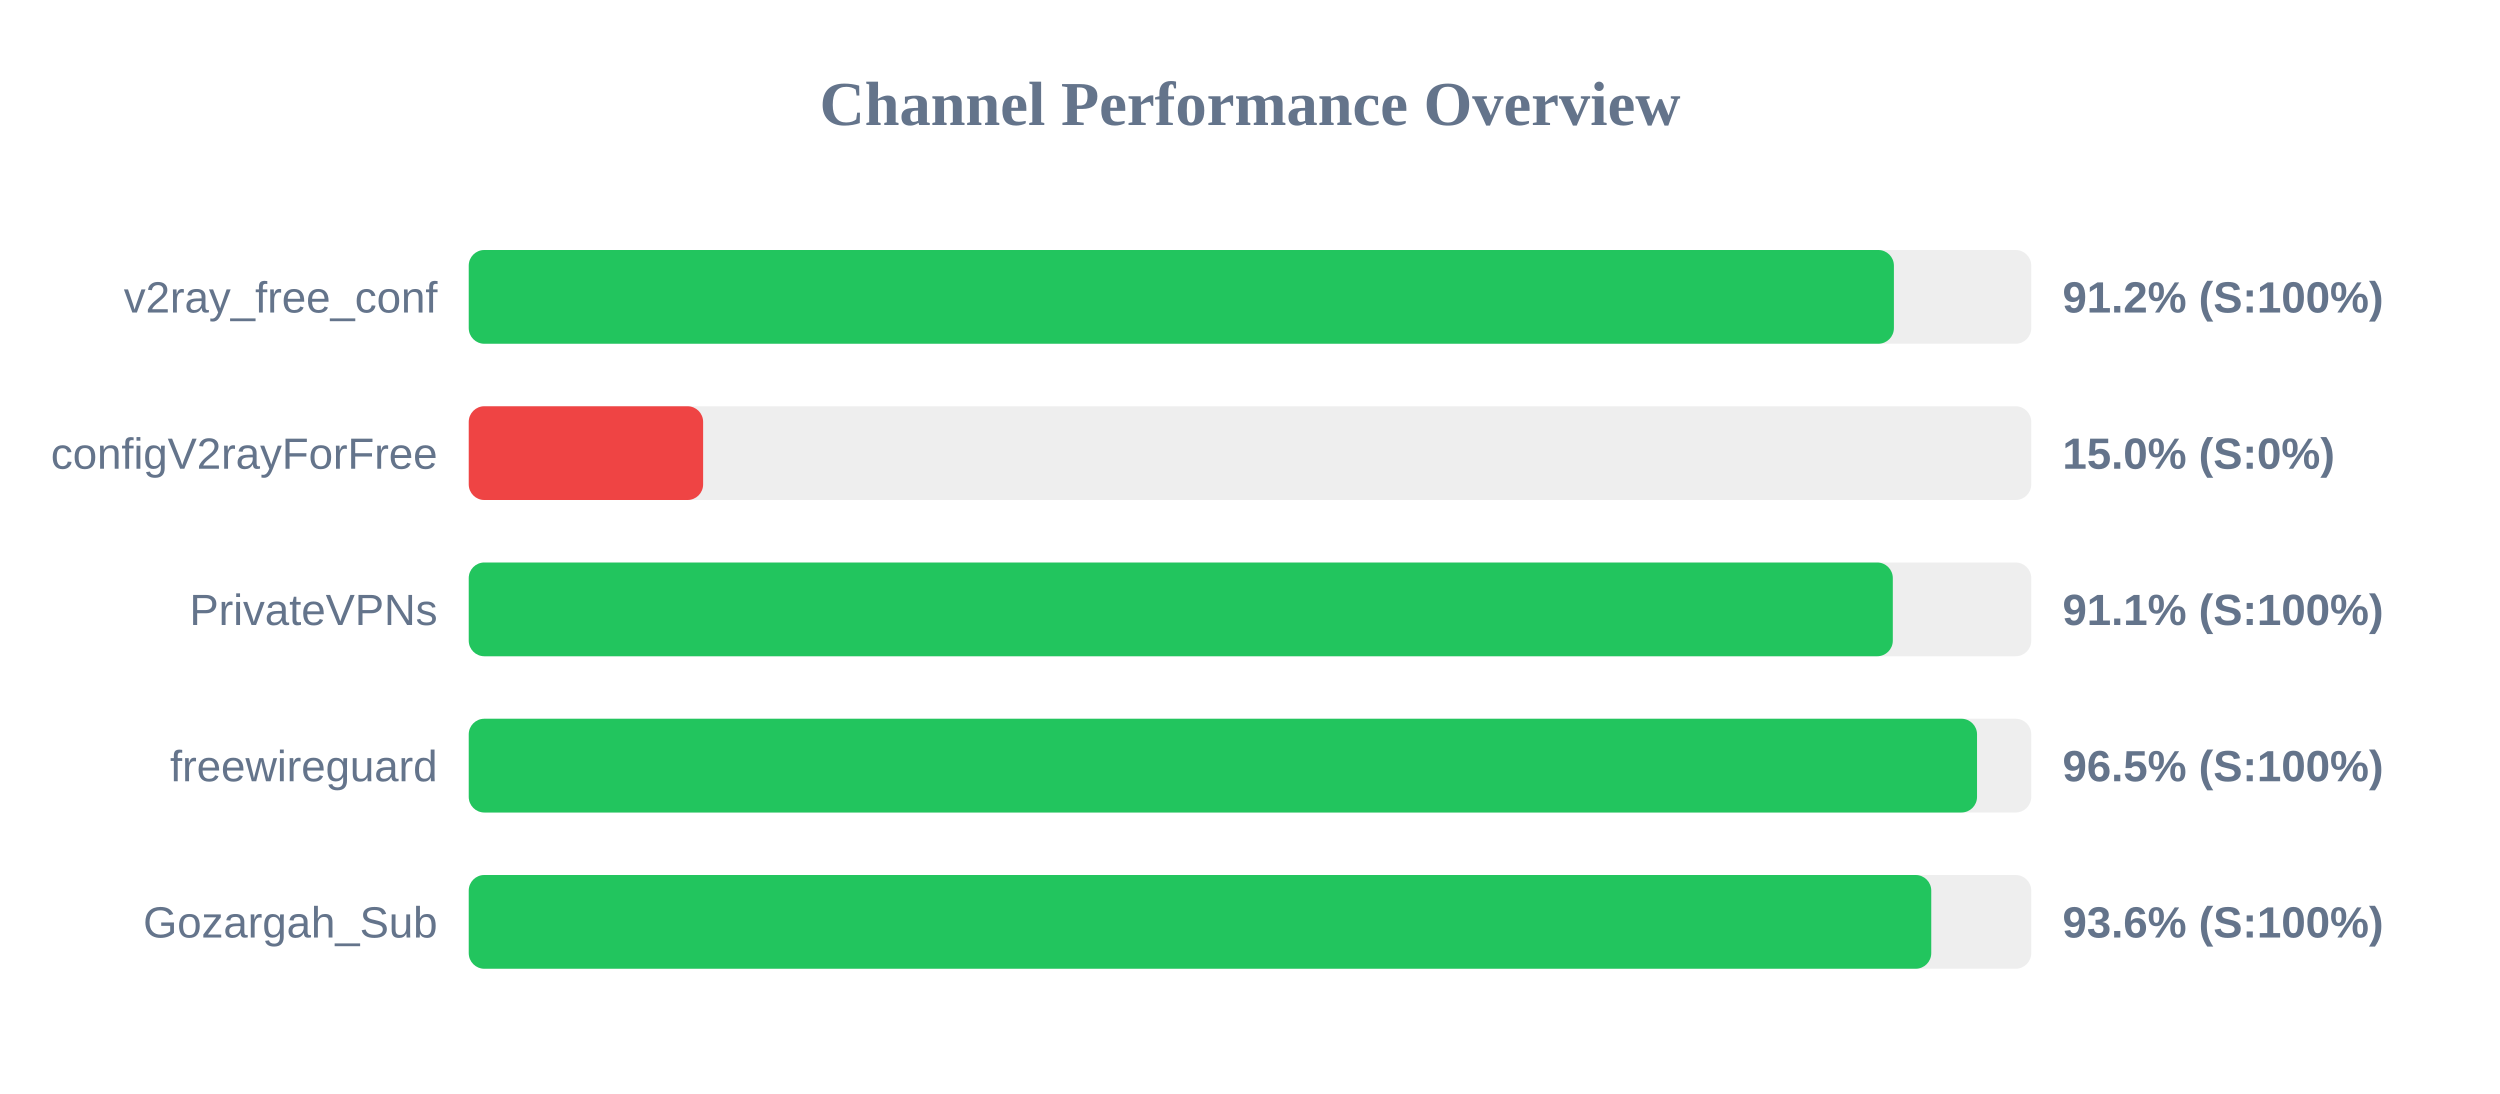
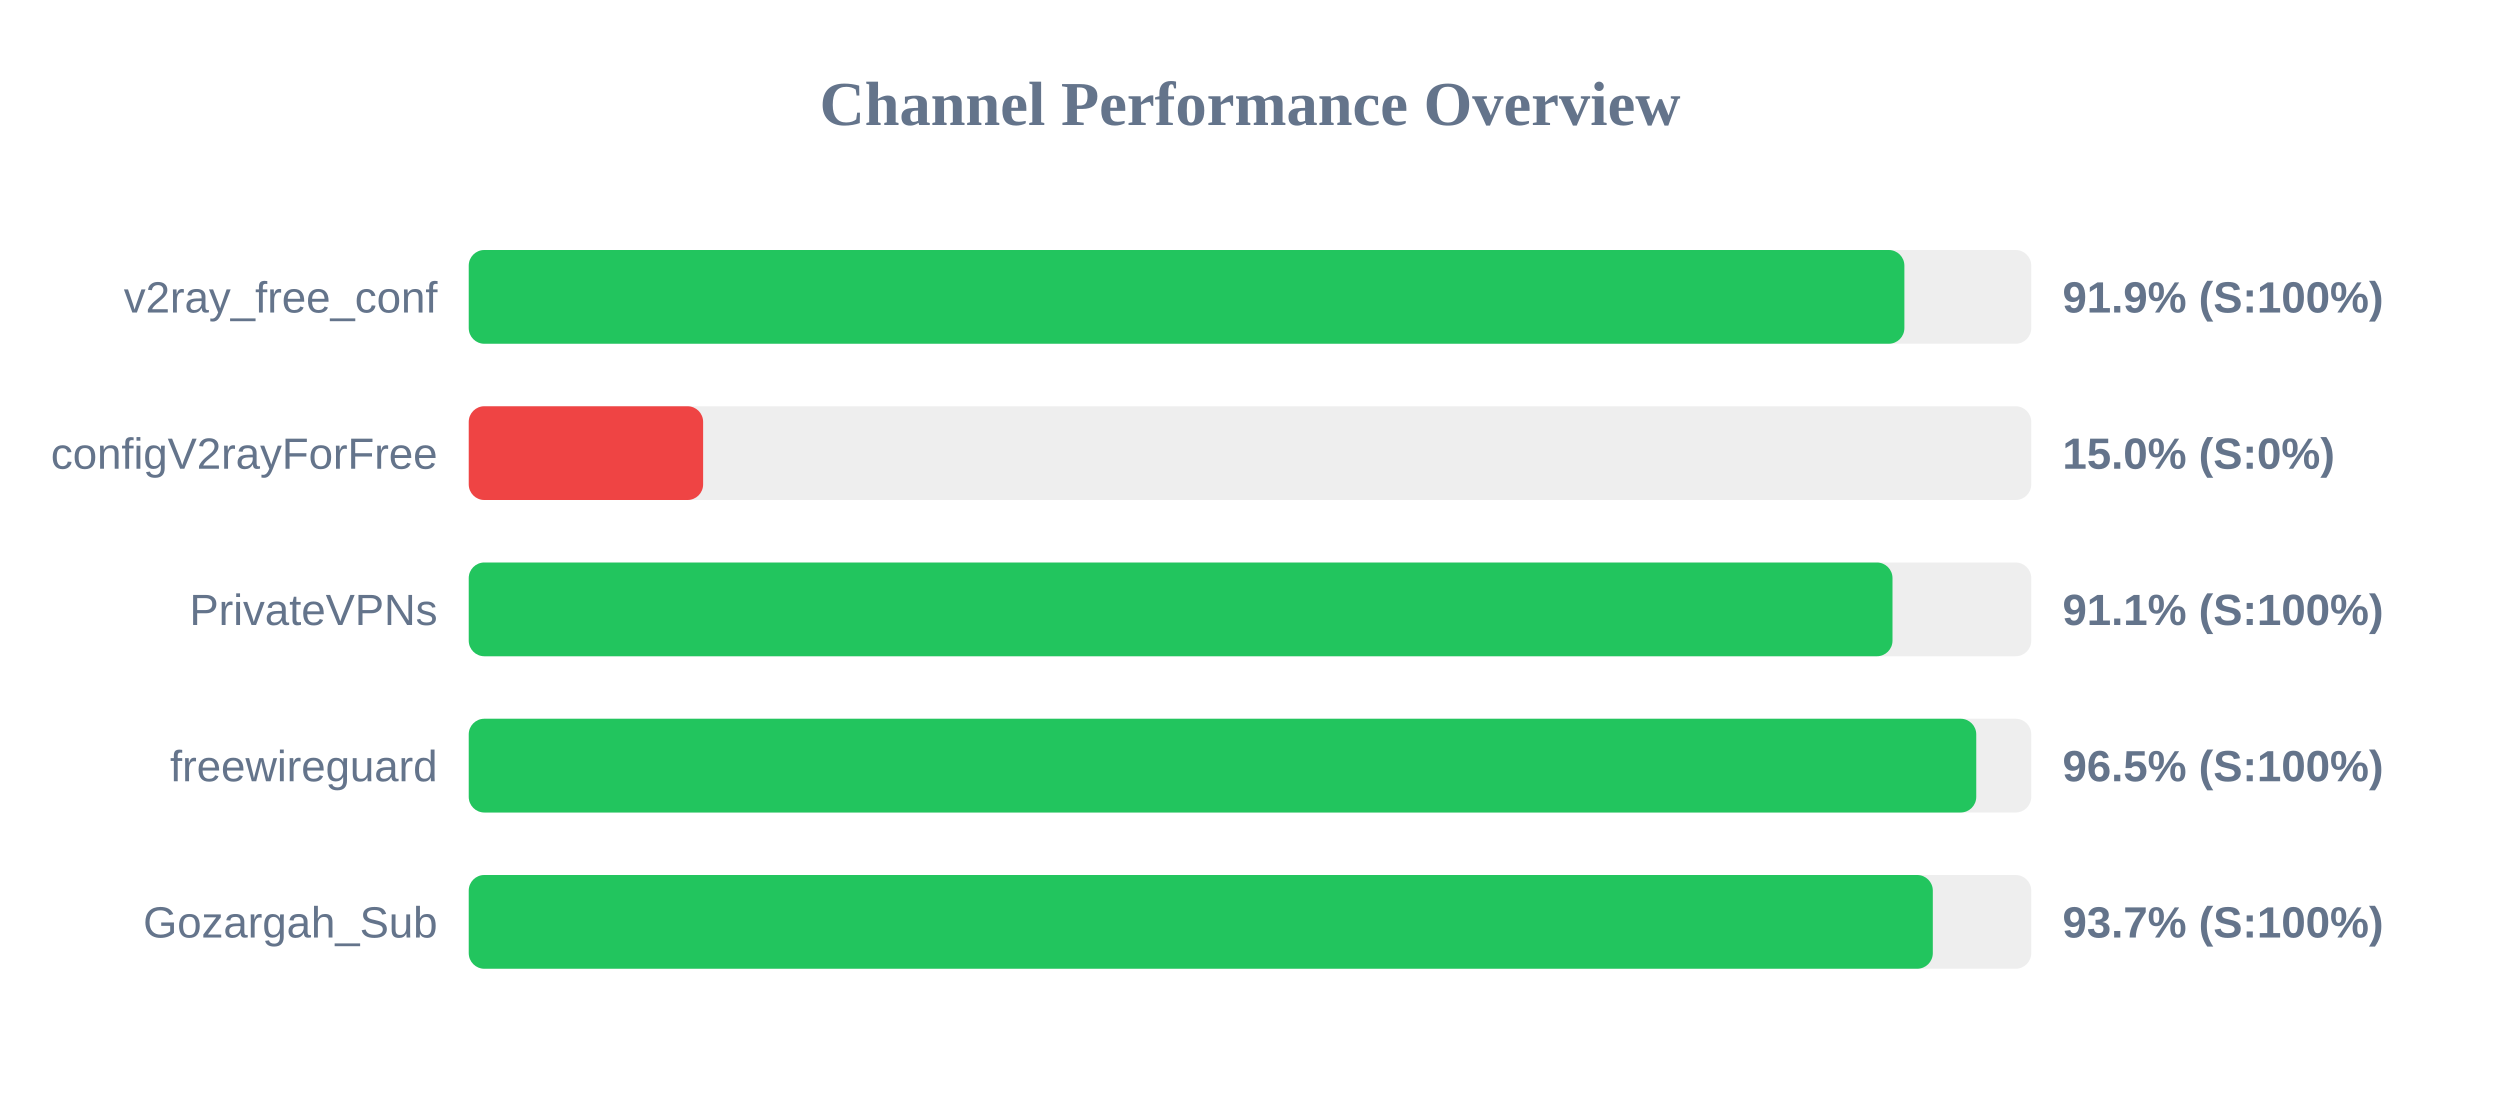
<svg xmlns="http://www.w3.org/2000/svg" width="800" height="350" version="1.1">
  <style>
        .row { font: 14px Arial; fill: #64748b; }
        .score { font: bold 14px Arial; fill: #64748b; }
    </style>
  <text x="400" y="40" text-anchor="middle" font-size="20px" font-weight="bold" fill="#64748b">Channel Performance Overview</text>
  <rect x="150" y="80" width="500" height="30" fill="#eee" rx="5" />
-   <rect x="150" y="80" width="456.05" height="30" fill="#22c55e" rx="5" />
+   <rect x="150" y="80" width="459.4" height="30" fill="#22c55e" rx="5" />
  <text x="140" y="100" text-anchor="end" class="row">v2ray_free_conf</text>
-   <text x="660" y="100" text-anchor="start" class="score">91.2% (S:100%)</text>
+   <text x="660" y="100" text-anchor="start" class="score">91.9% (S:100%)</text>
  <rect x="150" y="130" width="500" height="30" fill="#eee" rx="5" />
  <rect x="150" y="130" width="75.0" height="30" fill="#ef4444" rx="5" />
  <text x="140" y="150" text-anchor="end" class="row">configV2rayForFree</text>
  <text x="660" y="150" text-anchor="start" class="score">15.0% (S:0%)</text>
  <rect x="150" y="180" width="500" height="30" fill="#eee" rx="5" />
-   <rect x="150" y="180" width="455.7" height="30" fill="#22c55e" rx="5" />
+   <rect x="150" y="180" width="455.6" height="30" fill="#22c55e" rx="5" />
  <text x="140" y="200" text-anchor="end" class="row">PrivateVPNs</text>
  <text x="660" y="200" text-anchor="start" class="score">91.1% (S:100%)</text>
  <rect x="150" y="230" width="500" height="30" fill="#eee" rx="5" />
-   <rect x="150" y="230" width="482.65" height="30" fill="#22c55e" rx="5" />
+   <rect x="150" y="230" width="482.4" height="30" fill="#22c55e" rx="5" />
  <text x="140" y="250" text-anchor="end" class="row">freewireguard</text>
  <text x="660" y="250" text-anchor="start" class="score">96.5% (S:100%)</text>
  <rect x="150" y="280" width="500" height="30" fill="#eee" rx="5" />
-   <rect x="150" y="280" width="468.0" height="30" fill="#22c55e" rx="5" />
+   <rect x="150" y="280" width="468.5" height="30" fill="#22c55e" rx="5" />
  <text x="140" y="300" text-anchor="end" class="row">Gozargah_Sub</text>
-   <text x="660" y="300" text-anchor="start" class="score">93.6% (S:100%)</text>
+   <text x="660" y="300" text-anchor="start" class="score">93.7% (S:100%)</text>
</svg>
